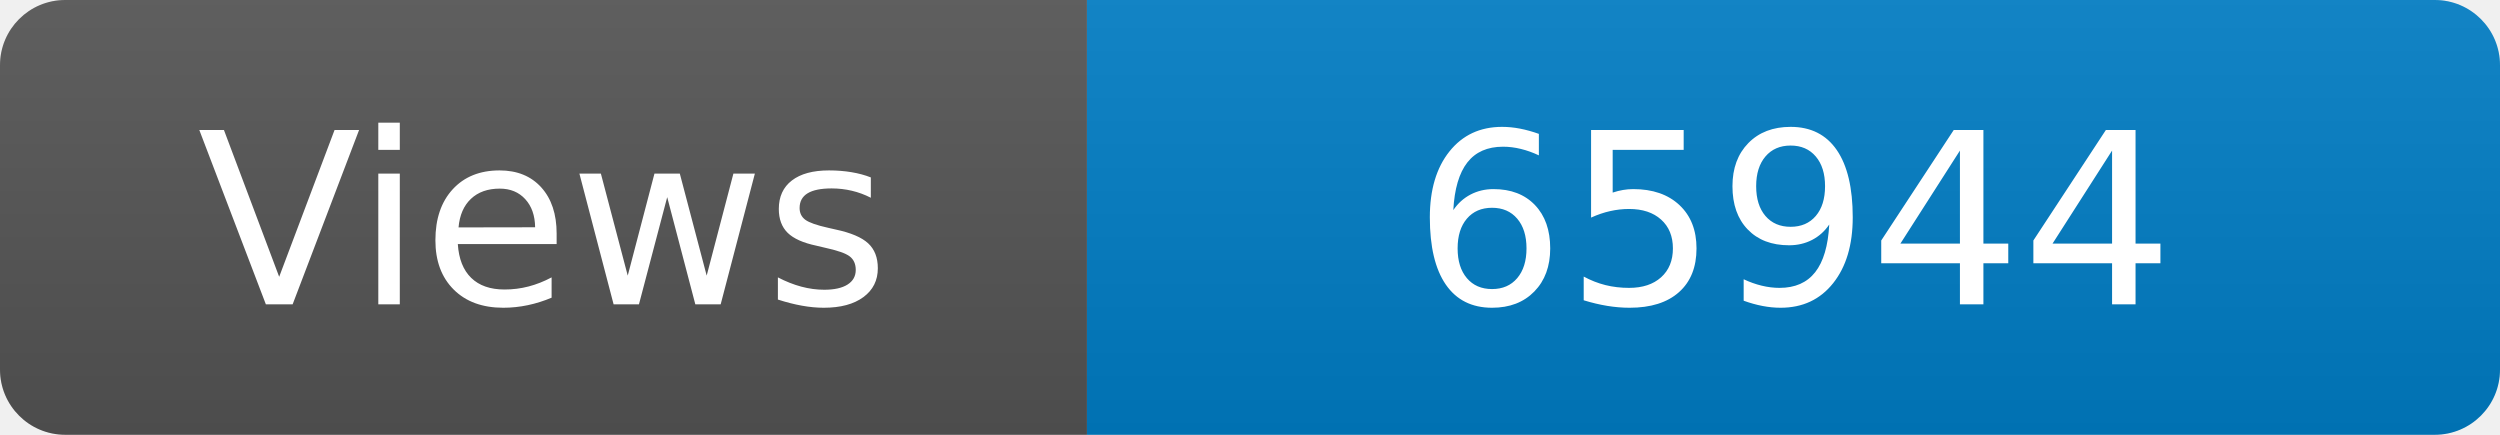
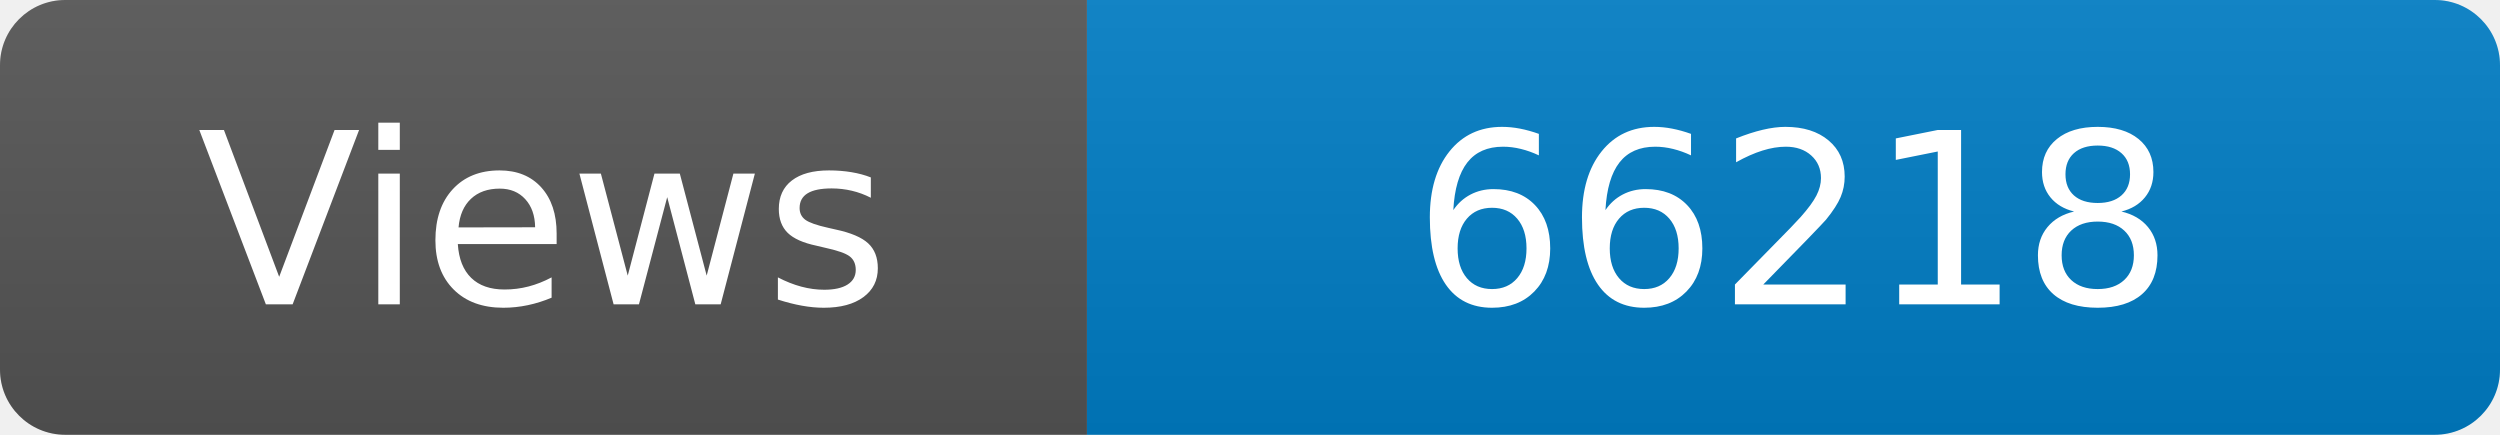
<svg xmlns="http://www.w3.org/2000/svg" width="115" height="20" role="img" aria-label="Maintained?: yes">
  <linearGradient id="s" x2="0" y2="100%">
    <stop offset="0" stop-color="#bbb" stop-opacity=".1" />
    <stop offset="1" stop-opacity=".1" />
  </linearGradient>
  <clipPath id="r">
    <rect width="115" height="20" rx="3" fill="#fff" />
  </clipPath>
  <g clip-path="url(#r)">
    <rect width="50" height="20" fill="#555" />
    <rect x="50" width="160" height="20" fill="#007ec6" />
    <rect width="115" height="20" fill="url(#s)" />
  </g>
  <g fill="#fff" text-anchor="middle" font-family="Verdana,Geneva,DejaVu Sans,sans-serif" font-size="110">
    <text x="250" y="140" transform="scale(.1)" fill="#fff">Views</text>
-     <text x="825" y="140" transform="scale(.1)" fill="#fff">65944</text>
+     <text x="825" y="140" transform="scale(.1)" fill="#fff">66218</text>
  </g>
</svg>
